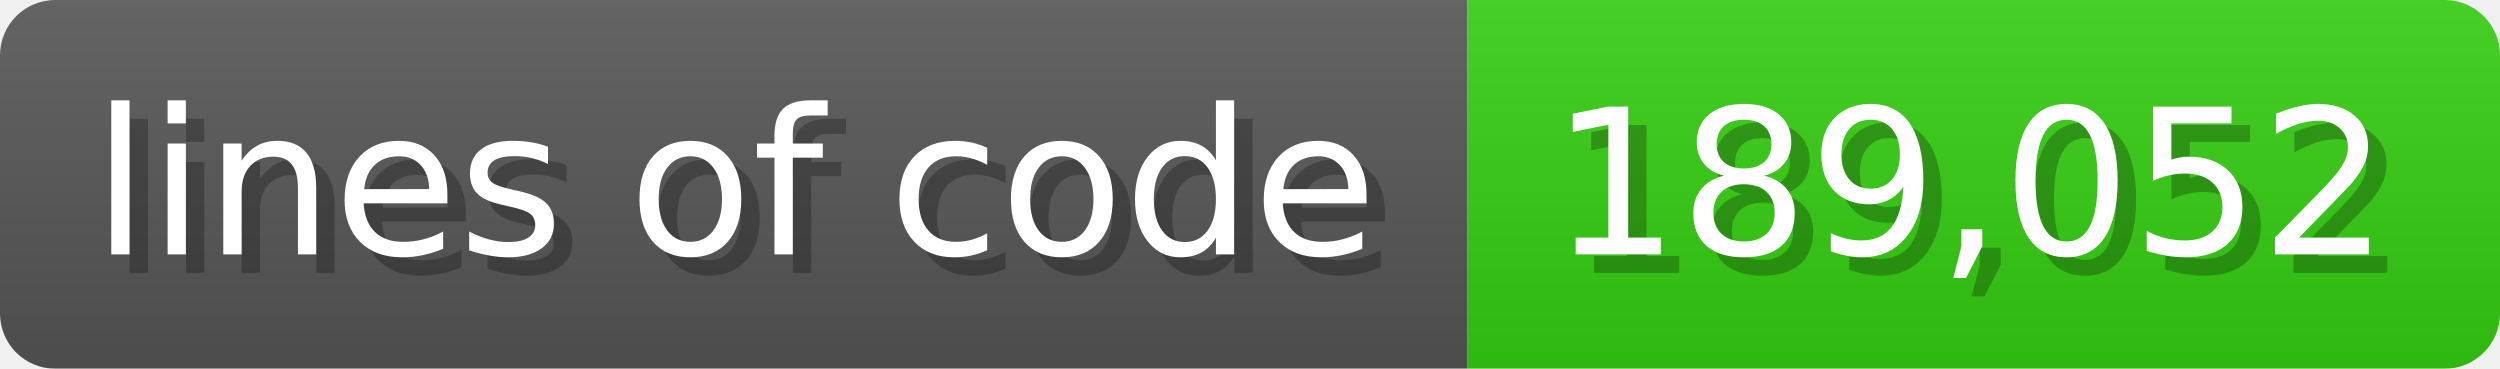
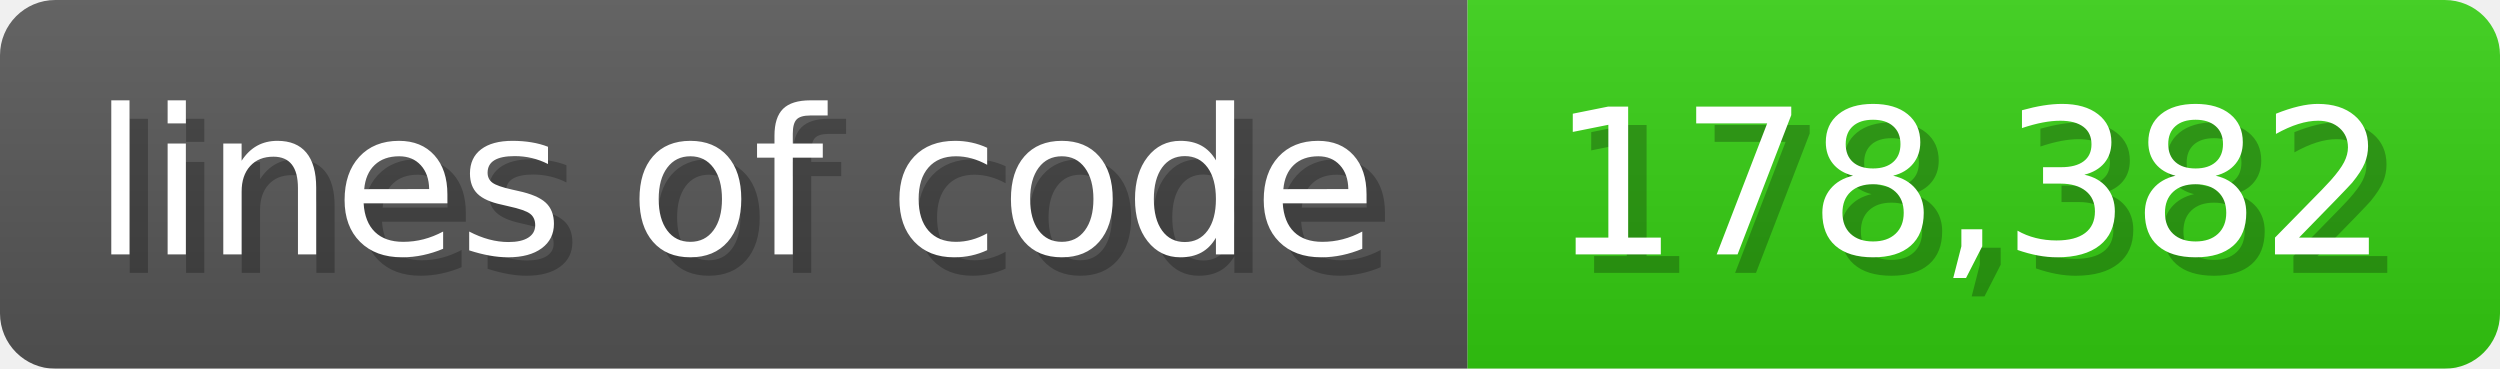
<svg xmlns="http://www.w3.org/2000/svg" width="135.6" height="20" viewBox="0 0 1356 200">
  <linearGradient id="a" x2="0" y2="100%">
    <stop offset="0" stop-opacity=".1" stop-color="#EEE" />
    <stop offset="1" stop-opacity=".1" />
  </linearGradient>
  <mask id="m">
    <rect width="1356" height="200" rx="30" fill="#FFF" />
  </mask>
  <g mask="url(#m)">
    <rect width="796" height="200" fill="#555" />
    <rect width="560" height="200" fill="#3C1" x="796" />
    <rect width="1356" height="200" fill="url(#a)" />
  </g>
  <g fill="#fff" text-anchor="start" font-family="Verdana,DejaVu Sans,sans-serif" font-size="110">
    <text x="60" y="148" textLength="696" fill="#000" opacity="0.25">lines of code</text>
    <text x="50" y="138" textLength="696">lines of code</text>
-     <text x="851" y="148" textLength="460" fill="#000" opacity="0.25">189,052</text>
-     <text x="841" y="138" textLength="460">189,052</text>
+     <text x="851" y="148" textLength="460" fill="#000" opacity="0.25">178,382</text>
+     <text x="841" y="138" textLength="460">178,382</text>
  </g>
</svg>
